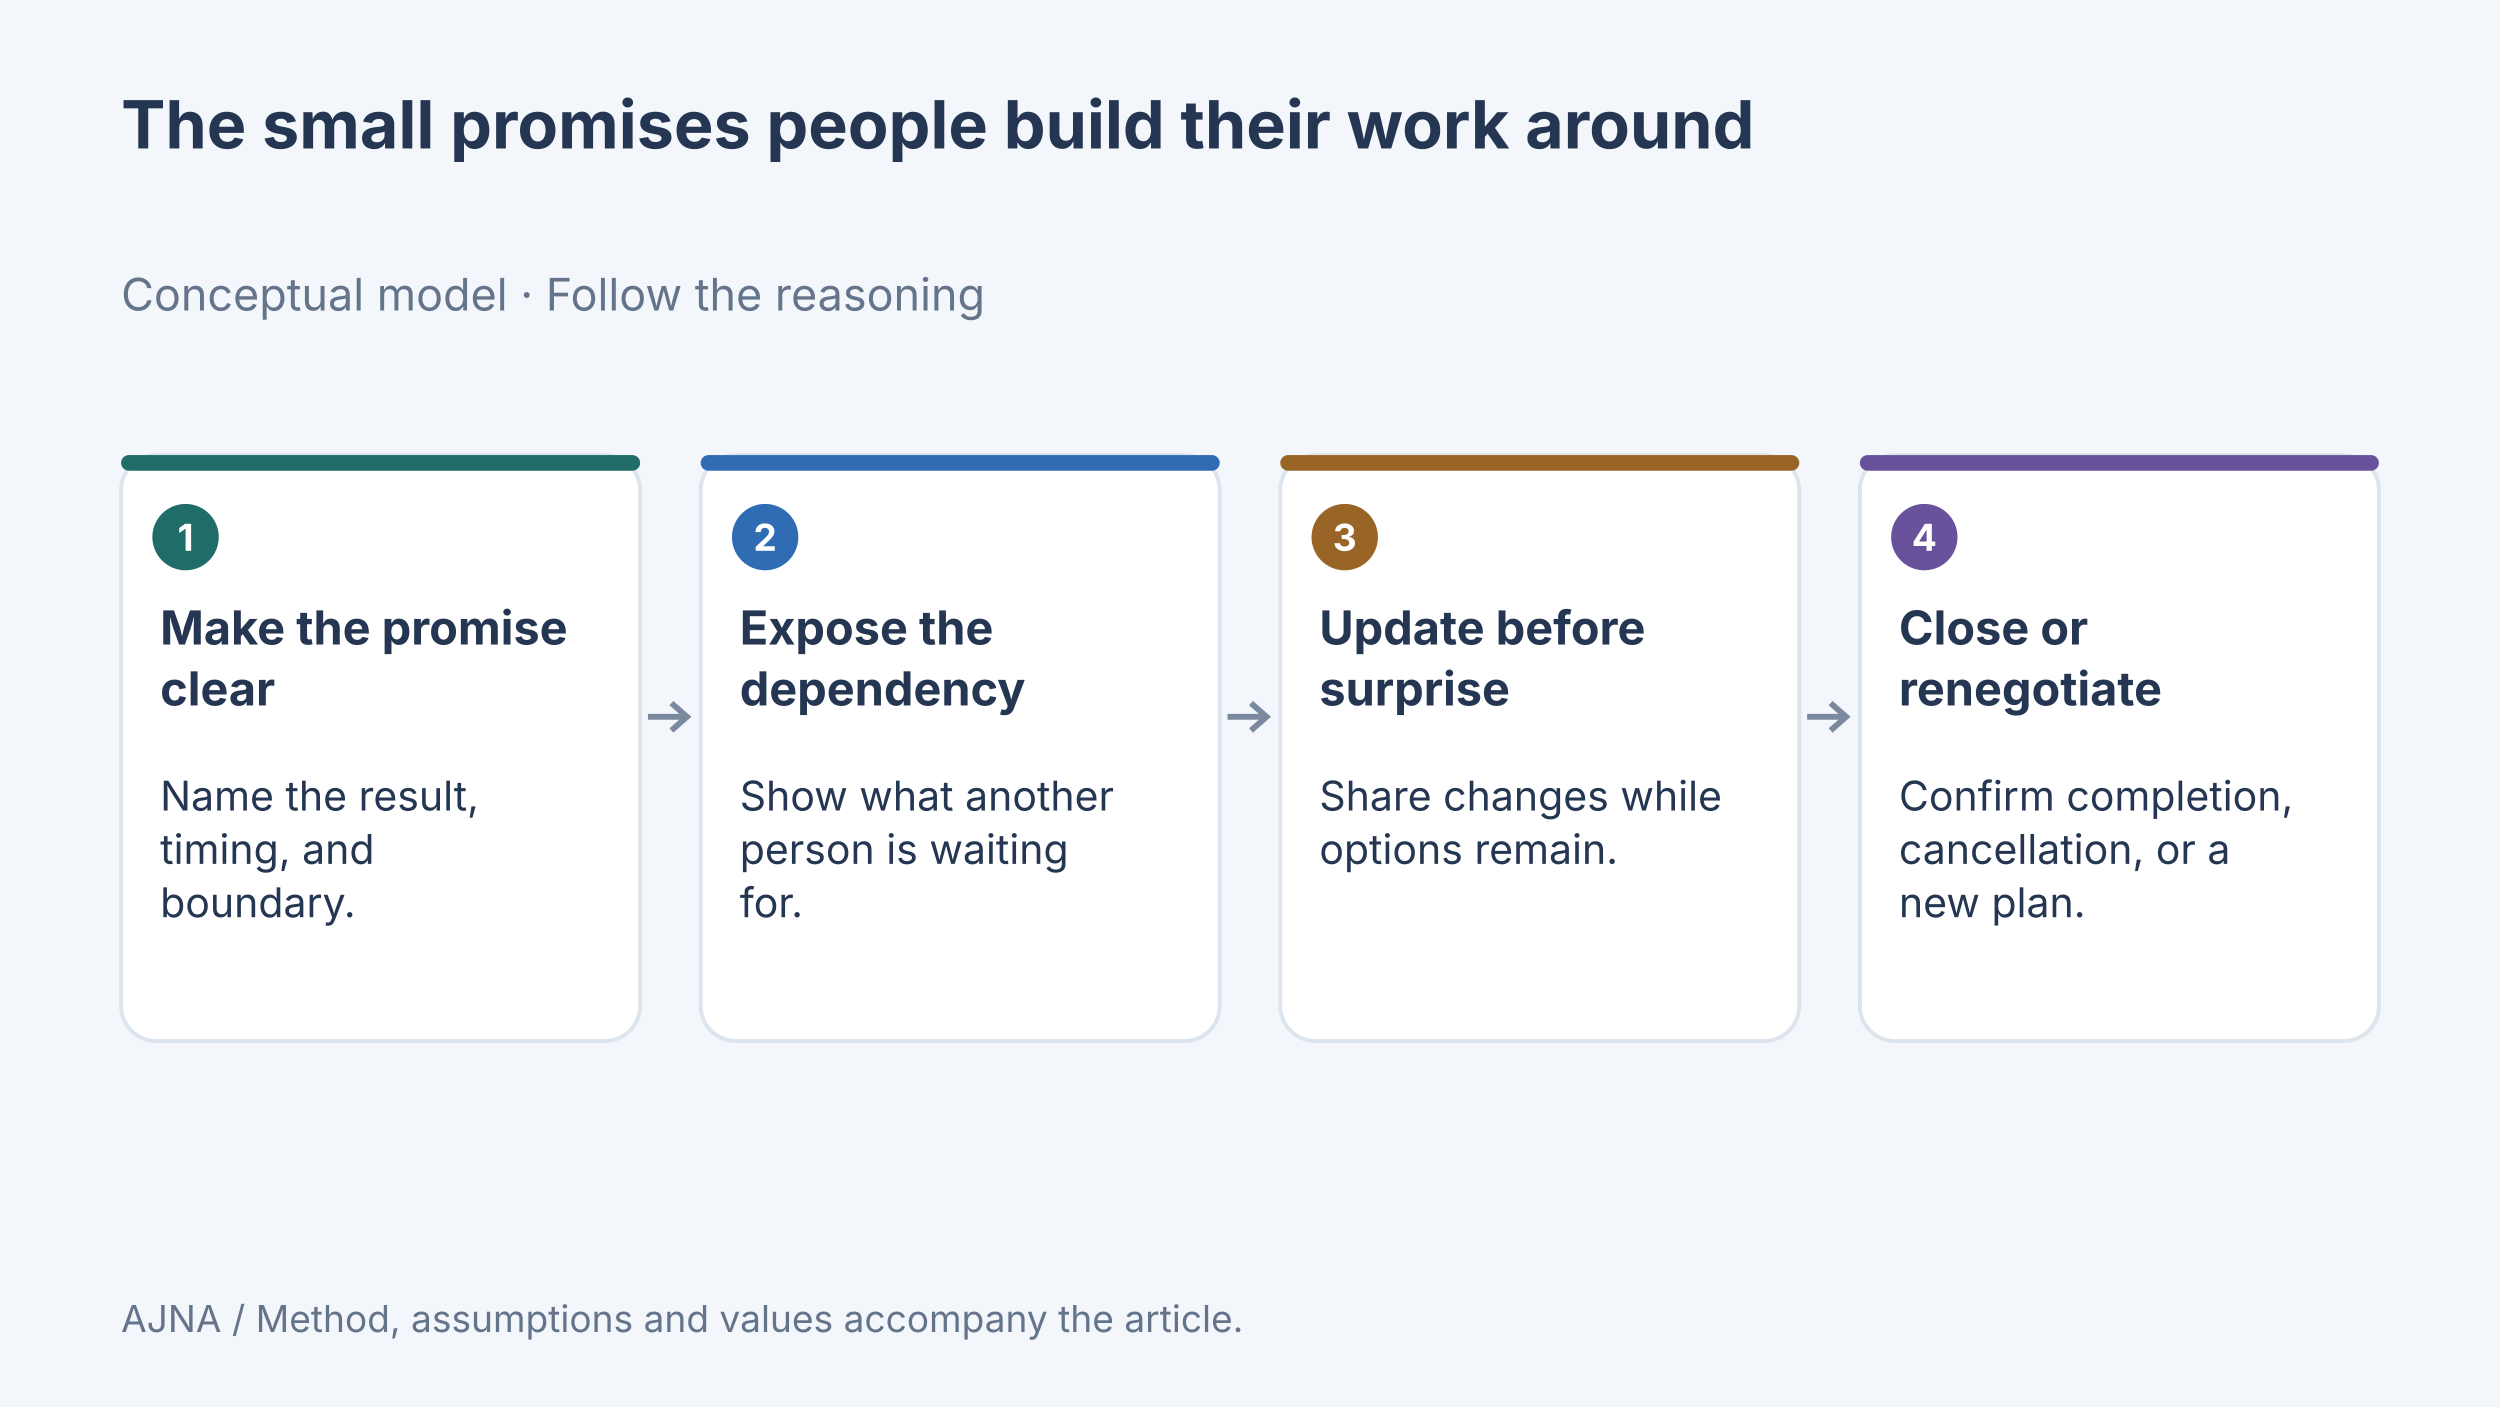
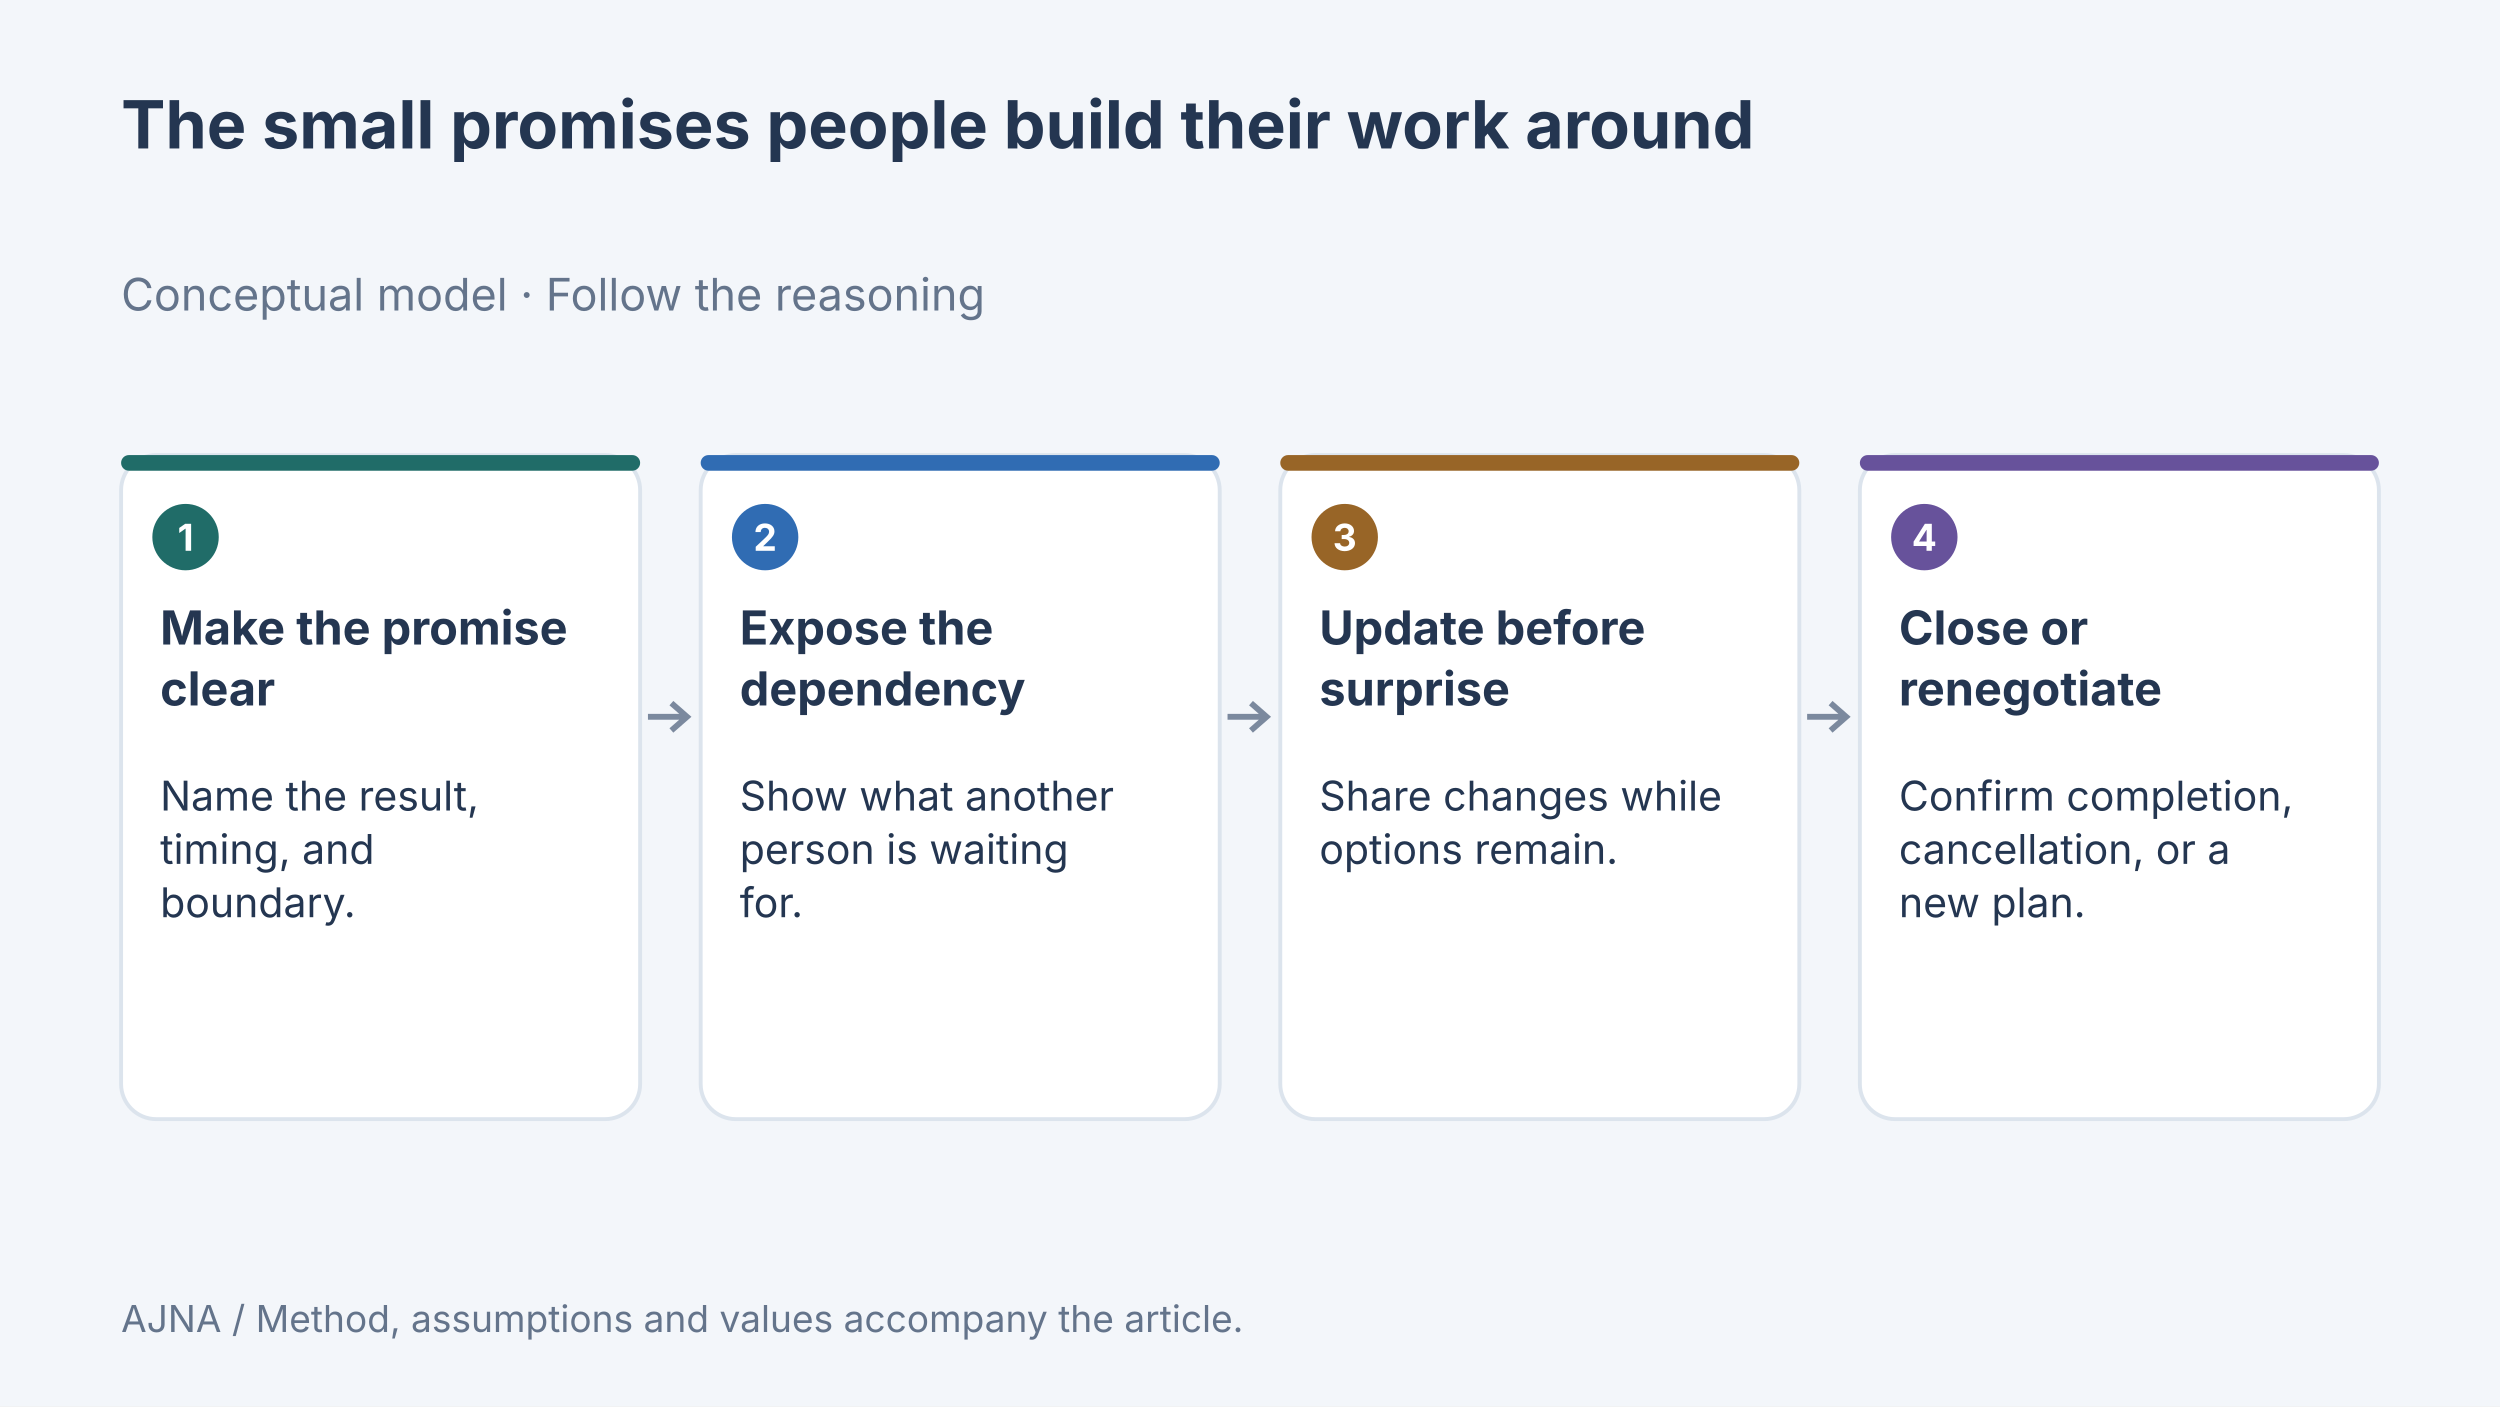
<svg xmlns="http://www.w3.org/2000/svg" width="1280" height="720" viewBox="0 0 1280 720" data-article-art="keeping-small-promises" role="img" aria-label="Concept diagram: Make the promise clear — Name the result, timing, and boundary.; Expose the dependency — Show what another person is waiting for.; Update before surprise — Share changes while options remain.; Close or renegotiate — Confirm completion, cancellation, or a new plan..">
  <rect width="1280" height="720" fill="#f3f6fa" />
  <g font-family="Inter, sans-serif">
    <text x="62" y="76" font-size="34" font-weight="700" fill="#243651" text-anchor="start">
      <tspan x="62" dy="0">The small promises people build their work around</tspan>
    </text>
    <text x="62" y="159" font-size="23" font-weight="400" fill="#64748b" text-anchor="start">
      <tspan x="62" dy="0">Conceptual model · Follow the reasoning</tspan>
    </text>
-     <rect x="62" y="233" width="265.75" height="300" rx="18" fill="#fff" stroke="#dce4ed" stroke-width="2" />
+     <rect x="62" y="233" width="265.75" height="340" rx="18" fill="#fff" stroke="#dce4ed" stroke-width="2" />
    <rect x="62" y="233" width="265.75" height="8" rx="4" fill="#206c68" />
    <circle cx="95" cy="275" r="17" fill="#206c68" />
    <text x="95" y="282" font-size="19" font-weight="700" fill="#fff" text-anchor="middle">
      <tspan x="95" dy="0">1</tspan>
    </text>
    <text x="82" y="330" font-size="24" font-weight="700" fill="#243651" text-anchor="start">
      <tspan x="82" dy="0">Make the promise</tspan>
      <tspan x="82" dy="31.2">clear</tspan>
    </text>
    <text x="82" y="415" font-size="21" font-weight="400" fill="#243651" text-anchor="start">
      <tspan x="82" dy="0">Name the result,</tspan>
      <tspan x="82" dy="27.3">timing, and</tspan>
      <tspan x="82" dy="27.3">boundary.</tspan>
    </text>
    <path d="M331.75 367H351.75m-8 -7 8 7-8 7" fill="none" stroke="#7b899e" stroke-width="3" />
-     <rect x="358.75" y="233" width="265.75" height="300" rx="18" fill="#fff" stroke="#dce4ed" stroke-width="2" />
+     <rect x="358.75" y="233" width="265.75" height="340" rx="18" fill="#fff" stroke="#dce4ed" stroke-width="2" />
    <rect x="358.75" y="233" width="265.75" height="8" rx="4" fill="#306cb3" />
    <circle cx="391.75" cy="275" r="17" fill="#306cb3" />
    <text x="391.75" y="282" font-size="19" font-weight="700" fill="#fff" text-anchor="middle">
      <tspan x="391.75" dy="0">2</tspan>
    </text>
    <text x="378.75" y="330" font-size="24" font-weight="700" fill="#243651" text-anchor="start">
      <tspan x="378.75" dy="0">Expose the</tspan>
      <tspan x="378.75" dy="31.2">dependency</tspan>
    </text>
    <text x="378.75" y="415" font-size="21" font-weight="400" fill="#243651" text-anchor="start">
      <tspan x="378.75" dy="0">Show what another</tspan>
      <tspan x="378.75" dy="27.3">person is waiting</tspan>
      <tspan x="378.75" dy="27.3">for.</tspan>
    </text>
    <path d="M628.5 367H648.5m-8 -7 8 7-8 7" fill="none" stroke="#7b899e" stroke-width="3" />
-     <rect x="655.5" y="233" width="265.75" height="300" rx="18" fill="#fff" stroke="#dce4ed" stroke-width="2" />
+     <rect x="655.5" y="233" width="265.75" height="340" rx="18" fill="#fff" stroke="#dce4ed" stroke-width="2" />
    <rect x="655.5" y="233" width="265.75" height="8" rx="4" fill="#986527" />
    <circle cx="688.5" cy="275" r="17" fill="#986527" />
    <text x="688.5" y="282" font-size="19" font-weight="700" fill="#fff" text-anchor="middle">
      <tspan x="688.5" dy="0">3</tspan>
    </text>
    <text x="675.5" y="330" font-size="24" font-weight="700" fill="#243651" text-anchor="start">
      <tspan x="675.5" dy="0">Update before</tspan>
      <tspan x="675.5" dy="31.2">surprise</tspan>
    </text>
    <text x="675.5" y="415" font-size="21" font-weight="400" fill="#243651" text-anchor="start">
      <tspan x="675.5" dy="0">Share changes while</tspan>
      <tspan x="675.5" dy="27.3">options remain.</tspan>
    </text>
    <path d="M925.25 367H945.25m-8 -7 8 7-8 7" fill="none" stroke="#7b899e" stroke-width="3" />
-     <rect x="952.25" y="233" width="265.75" height="300" rx="18" fill="#fff" stroke="#dce4ed" stroke-width="2" />
+     <rect x="952.25" y="233" width="265.75" height="340" rx="18" fill="#fff" stroke="#dce4ed" stroke-width="2" />
    <rect x="952.25" y="233" width="265.75" height="8" rx="4" fill="#67529b" />
    <circle cx="985.25" cy="275" r="17" fill="#67529b" />
    <text x="985.25" y="282" font-size="19" font-weight="700" fill="#fff" text-anchor="middle">
      <tspan x="985.25" dy="0">4</tspan>
    </text>
    <text x="972.25" y="330" font-size="24" font-weight="700" fill="#243651" text-anchor="start">
      <tspan x="972.25" dy="0">Close or</tspan>
      <tspan x="972.25" dy="31.2">renegotiate</tspan>
    </text>
    <text x="972.25" y="415" font-size="21" font-weight="400" fill="#243651" text-anchor="start">
      <tspan x="972.25" dy="0">Confirm completion,</tspan>
      <tspan x="972.25" dy="27.3">cancellation, or a</tspan>
      <tspan x="972.25" dy="27.3">new plan.</tspan>
    </text>
    <text x="62" y="682" font-size="19" font-weight="400" fill="#64748b" text-anchor="start">
      <tspan x="62" dy="0">AJNA / Method, assumptions and values accompany the article.</tspan>
    </text>
  </g>
</svg>
